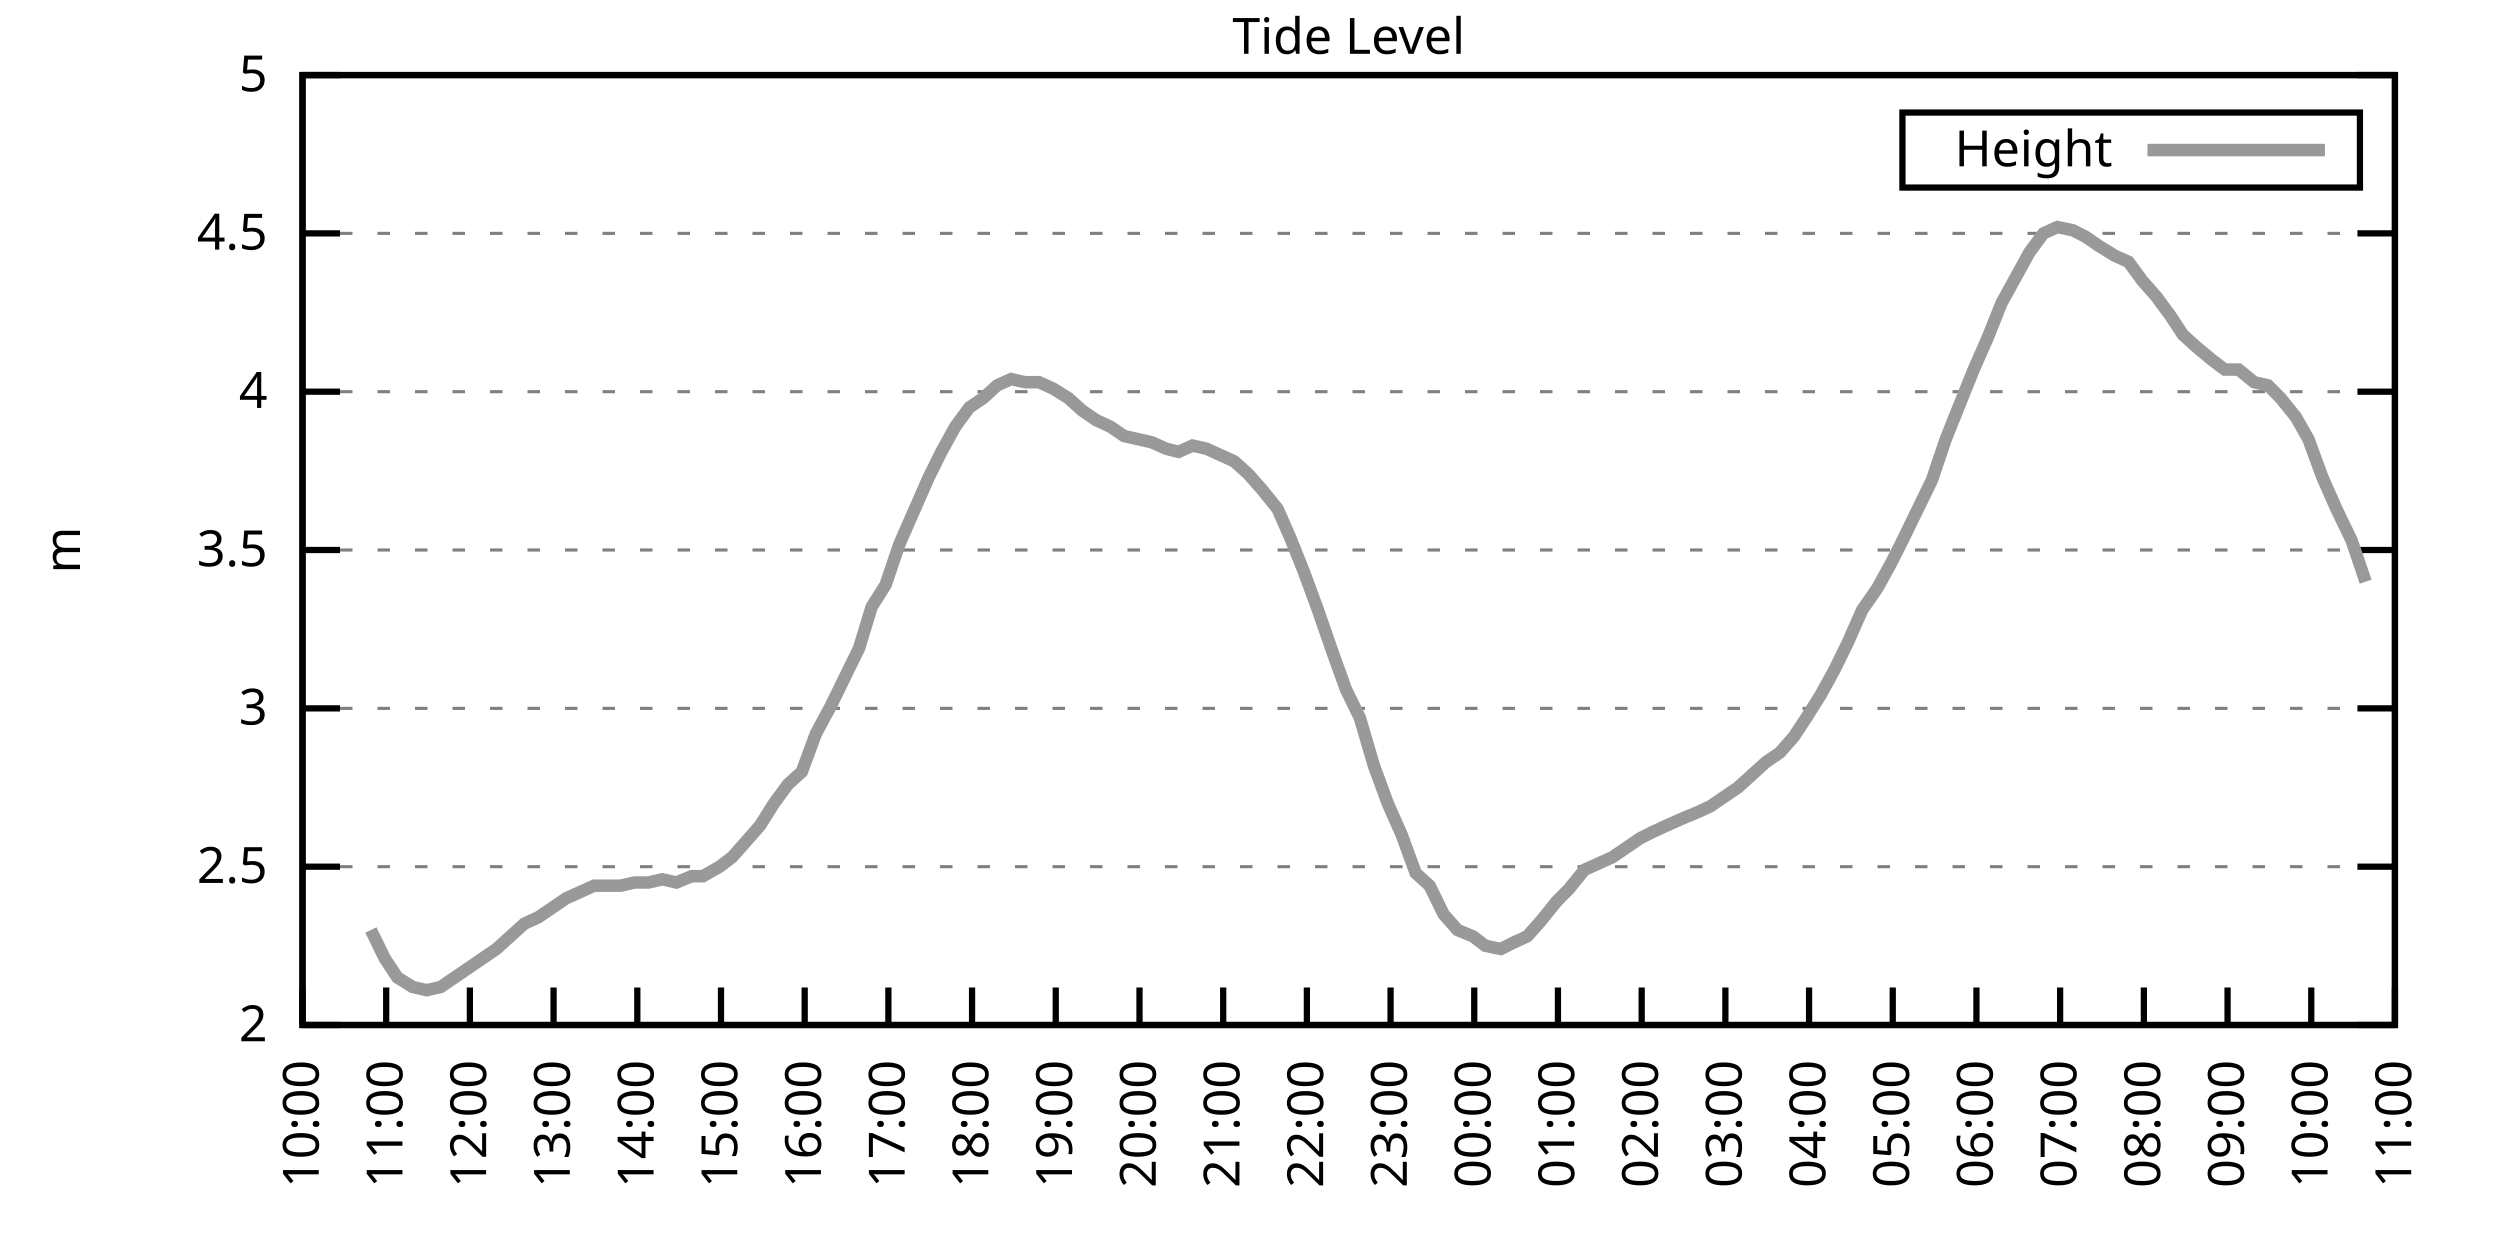
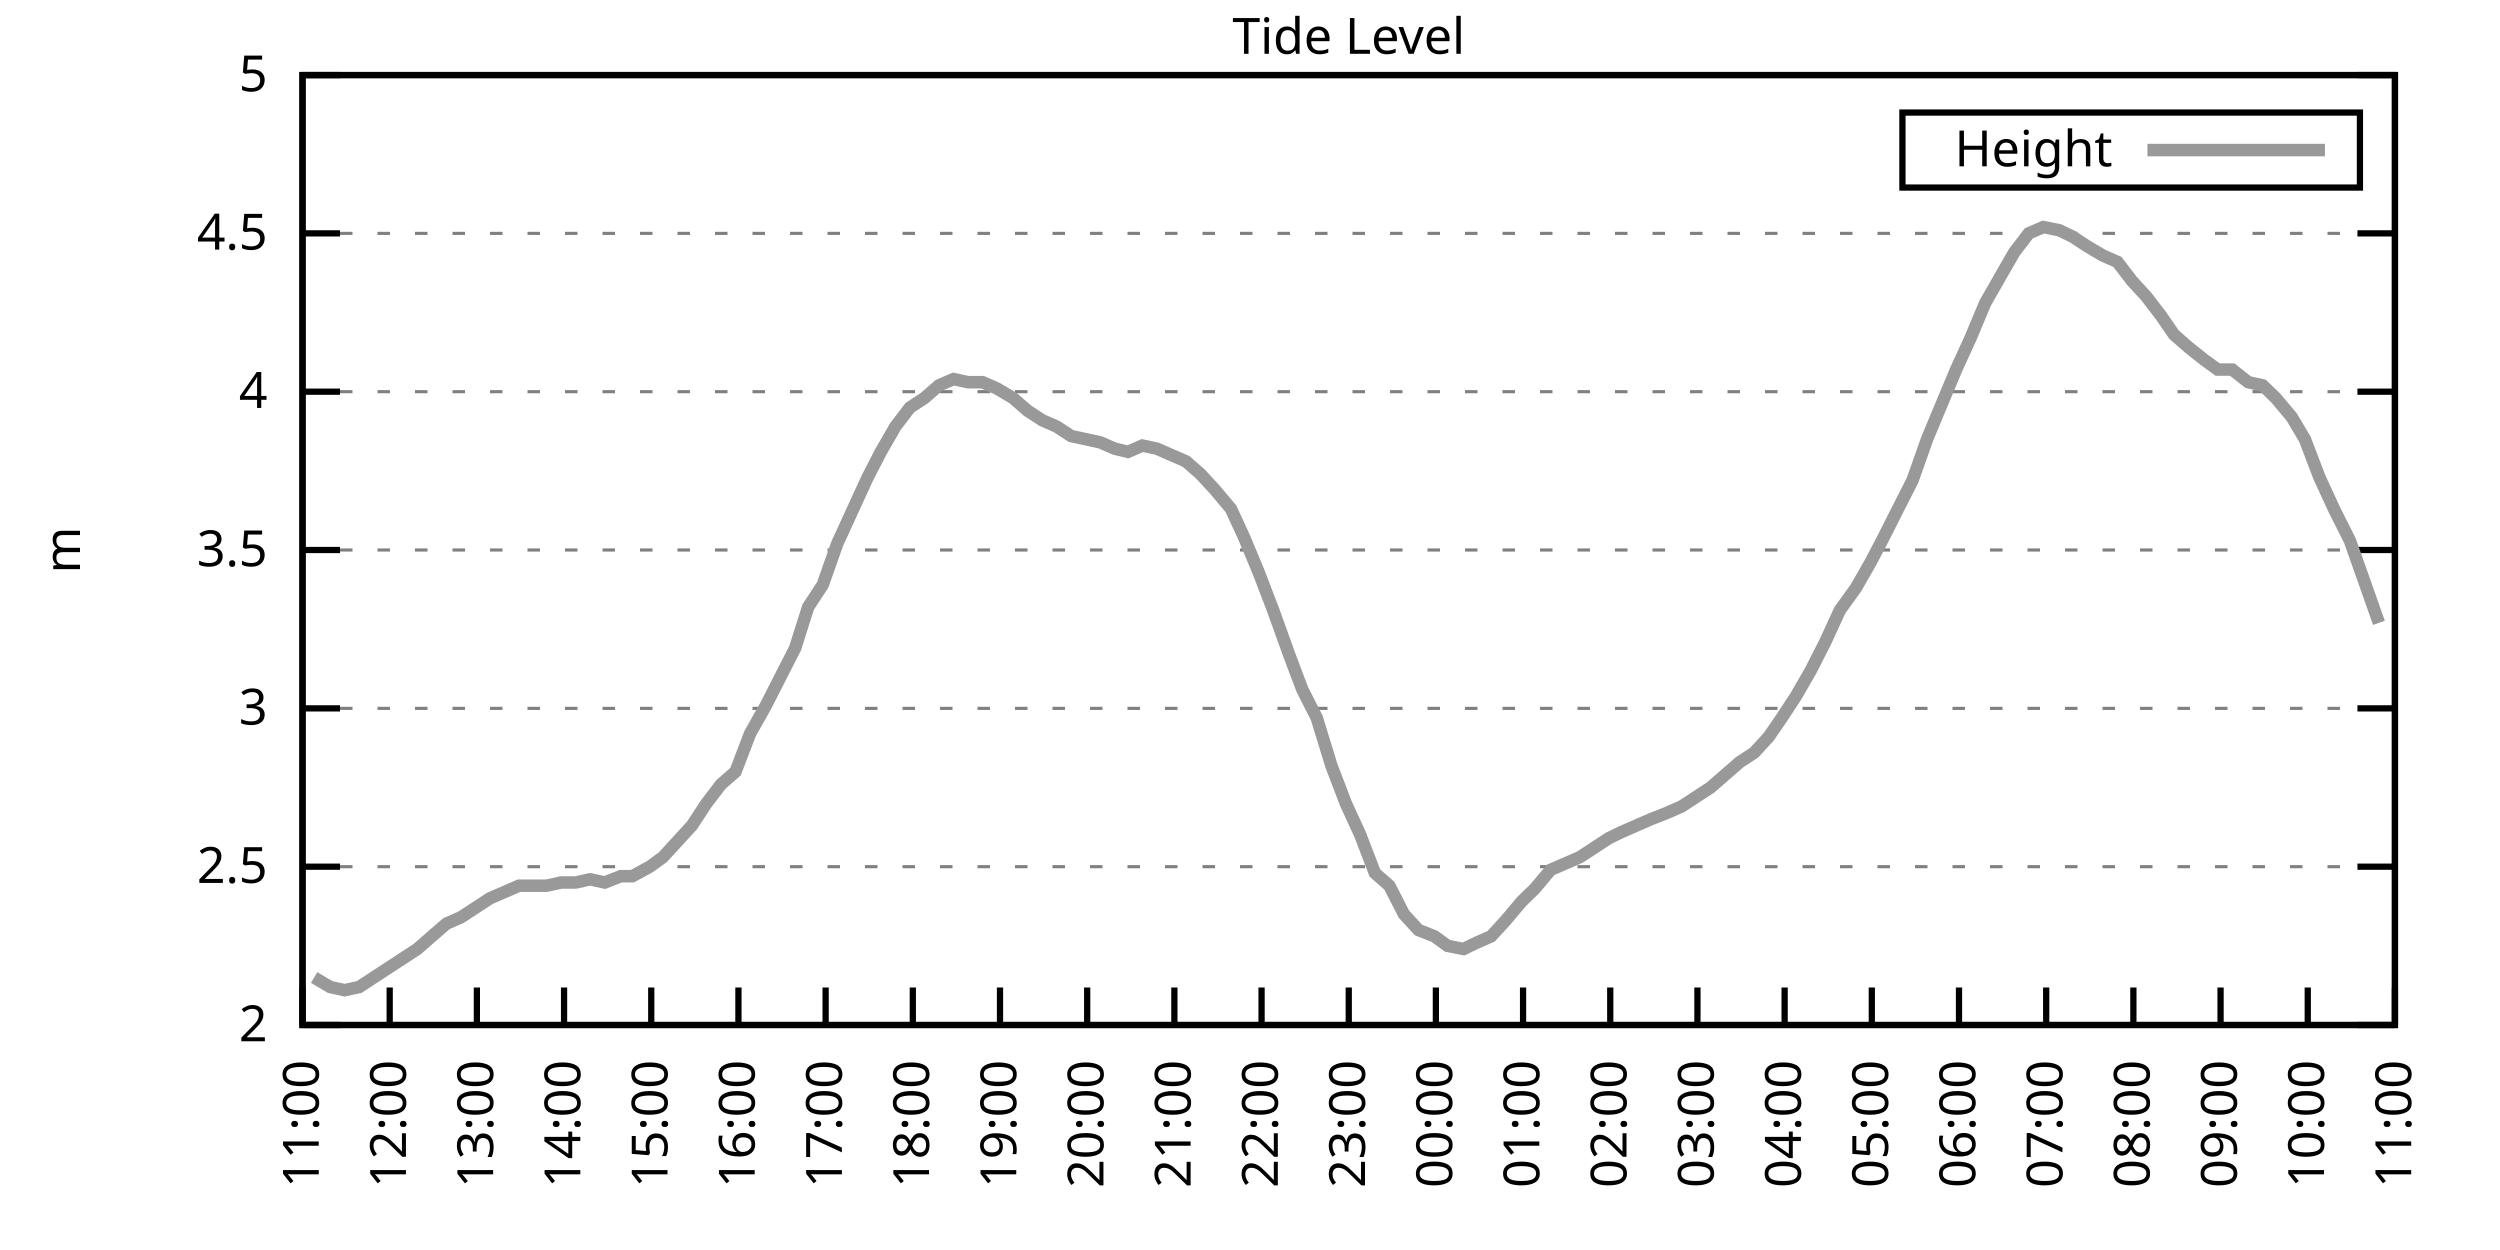
<svg xmlns="http://www.w3.org/2000/svg" xmlns:xlink="http://www.w3.org/1999/xlink" width="400" height="200" viewBox="0 0 400 200">
  <g id="gnuplot_canvas">
    <rect x="0" y="0" width="400" height="200" fill="none" />
    <defs>
      <circle id="gpDot" r="0.5" stroke-width="0.5" stroke="currentColor" />
      <path id="gpPt0" stroke-width="0.333" stroke="currentColor" d="M-1,0 h2 M0,-1 v2" />
      <path id="gpPt1" stroke-width="0.333" stroke="currentColor" d="M-1,-1 L1,1 M1,-1 L-1,1" />
      <path id="gpPt2" stroke-width="0.333" stroke="currentColor" d="M-1,0 L1,0 M0,-1 L0,1 M-1,-1 L1,1 M-1,1 L1,-1" />
      <rect id="gpPt3" stroke-width="0.333" stroke="currentColor" x="-1" y="-1" width="2" height="2" />
      <rect id="gpPt4" stroke-width="0.333" stroke="currentColor" fill="currentColor" x="-1" y="-1" width="2" height="2" />
      <circle id="gpPt5" stroke-width="0.333" stroke="currentColor" cx="0" cy="0" r="1" />
      <use xlink:href="#gpPt5" id="gpPt6" fill="currentColor" stroke="none" />
      <path id="gpPt7" stroke-width="0.333" stroke="currentColor" d="M0,-1.33 L-1.33,0.67 L1.33,0.67 z" />
      <use xlink:href="#gpPt7" id="gpPt8" fill="currentColor" stroke="none" />
      <use xlink:href="#gpPt7" id="gpPt9" stroke="currentColor" transform="rotate(180)" />
      <use xlink:href="#gpPt9" id="gpPt10" fill="currentColor" stroke="none" />
      <use xlink:href="#gpPt3" id="gpPt11" stroke="currentColor" transform="rotate(45)" />
      <use xlink:href="#gpPt11" id="gpPt12" fill="currentColor" stroke="none" />
      <path id="gpPt13" stroke-width="0.333" stroke="currentColor" d="M0,1.330 L1.265,0.411 L0.782,-1.067 L-0.782,-1.076 L-1.265,0.411 z" />
      <use xlink:href="#gpPt13" id="gpPt14" fill="currentColor" stroke="none" />
      <filter id="textbox" filterUnits="objectBoundingBox" x="0" y="0" height="1" width="1">
        <feFlood flood-color="white" flood-opacity="1" result="bgnd" />
        <feComposite in="SourceGraphic" in2="bgnd" operator="atop" />
      </filter>
      <filter id="greybox" filterUnits="objectBoundingBox" x="0" y="0" height="1" width="1">
        <feFlood flood-color="lightgrey" flood-opacity="1" result="grey" />
        <feComposite in="SourceGraphic" in2="grey" operator="atop" />
      </filter>
    </defs>
    <g fill="none" color="white" stroke="currentColor" stroke-width="1.00" stroke-linecap="butt" stroke-linejoin="miter">
</g>
    <g fill="none" color="black" stroke="currentColor" stroke-width="1.00" stroke-linecap="butt" stroke-linejoin="miter">
      <g stroke="none" shape-rendering="crispEdges">
        <polygon fill="rgb(255, 255, 255)" points="48.40,164.00 383.18,164.00 383.18,12.02 48.40,12.02 " />
      </g>
    </g>
    <g fill="none" color="black" stroke="currentColor" stroke-width="1.00" stroke-linecap="butt" stroke-linejoin="miter">
</g>
    <g fill="none" color="black" stroke="black" stroke-width="0.50" stroke-linecap="butt" stroke-linejoin="miter">
</g>
    <g fill="none" color="gray" stroke="currentColor" stroke-width="0.50" stroke-linecap="butt" stroke-linejoin="miter">
      <path stroke="gray" stroke-dasharray="2,4" class="gridline" d="M48.40,164.00 L383.19,164.00  " />
    </g>
    <g fill="none" color="gray" stroke="gray" stroke-width="1.00" stroke-linecap="butt" stroke-linejoin="miter">
</g>
    <g fill="none" color="black" stroke="currentColor" stroke-width="1.00" stroke-linecap="butt" stroke-linejoin="miter">
      <path stroke="black" d="M48.40,164.00 L54.40,164.00 M383.19,164.00 L377.19,164.00  " />
      <g transform="translate(42.80,166.60)" stroke="none" fill="black" font-family="Sans" font-size="8.00" text-anchor="end">
        <text>
          <tspan font-family="Sans"> 2</tspan>
        </text>
      </g>
    </g>
    <g fill="none" color="black" stroke="currentColor" stroke-width="1.00" stroke-linecap="butt" stroke-linejoin="miter">
</g>
    <g fill="none" color="black" stroke="black" stroke-width="0.50" stroke-linecap="butt" stroke-linejoin="miter">
</g>
    <g fill="none" color="gray" stroke="currentColor" stroke-width="0.50" stroke-linecap="butt" stroke-linejoin="miter">
      <path stroke="gray" stroke-dasharray="2,4" class="gridline" d="M48.40,138.67 L383.19,138.67  " />
    </g>
    <g fill="none" color="gray" stroke="gray" stroke-width="1.00" stroke-linecap="butt" stroke-linejoin="miter">
</g>
    <g fill="none" color="black" stroke="currentColor" stroke-width="1.00" stroke-linecap="butt" stroke-linejoin="miter">
      <path stroke="black" d="M48.40,138.67 L54.40,138.67 M383.19,138.67 L377.19,138.67  " />
      <g transform="translate(42.80,141.27)" stroke="none" fill="black" font-family="Sans" font-size="8.00" text-anchor="end">
        <text>
          <tspan font-family="Sans"> 2.5</tspan>
        </text>
      </g>
    </g>
    <g fill="none" color="black" stroke="currentColor" stroke-width="1.00" stroke-linecap="butt" stroke-linejoin="miter">
</g>
    <g fill="none" color="black" stroke="black" stroke-width="0.50" stroke-linecap="butt" stroke-linejoin="miter">
</g>
    <g fill="none" color="gray" stroke="currentColor" stroke-width="0.50" stroke-linecap="butt" stroke-linejoin="miter">
      <path stroke="gray" stroke-dasharray="2,4" class="gridline" d="M48.40,113.34 L383.19,113.34  " />
    </g>
    <g fill="none" color="gray" stroke="gray" stroke-width="1.00" stroke-linecap="butt" stroke-linejoin="miter">
</g>
    <g fill="none" color="black" stroke="currentColor" stroke-width="1.00" stroke-linecap="butt" stroke-linejoin="miter">
      <path stroke="black" d="M48.40,113.34 L54.40,113.34 M383.19,113.34 L377.19,113.34  " />
      <g transform="translate(42.80,115.94)" stroke="none" fill="black" font-family="Sans" font-size="8.00" text-anchor="end">
        <text>
          <tspan font-family="Sans"> 3</tspan>
        </text>
      </g>
    </g>
    <g fill="none" color="black" stroke="currentColor" stroke-width="1.00" stroke-linecap="butt" stroke-linejoin="miter">
</g>
    <g fill="none" color="black" stroke="black" stroke-width="0.50" stroke-linecap="butt" stroke-linejoin="miter">
</g>
    <g fill="none" color="gray" stroke="currentColor" stroke-width="0.50" stroke-linecap="butt" stroke-linejoin="miter">
      <path stroke="gray" stroke-dasharray="2,4" class="gridline" d="M48.40,88.00 L383.19,88.00  " />
    </g>
    <g fill="none" color="gray" stroke="gray" stroke-width="1.00" stroke-linecap="butt" stroke-linejoin="miter">
</g>
    <g fill="none" color="black" stroke="currentColor" stroke-width="1.00" stroke-linecap="butt" stroke-linejoin="miter">
      <path stroke="black" d="M48.40,88.00 L54.40,88.00 M383.19,88.00 L377.19,88.00  " />
      <g transform="translate(42.80,90.60)" stroke="none" fill="black" font-family="Sans" font-size="8.00" text-anchor="end">
        <text>
          <tspan font-family="Sans"> 3.5</tspan>
        </text>
      </g>
    </g>
    <g fill="none" color="black" stroke="currentColor" stroke-width="1.00" stroke-linecap="butt" stroke-linejoin="miter">
</g>
    <g fill="none" color="black" stroke="black" stroke-width="0.50" stroke-linecap="butt" stroke-linejoin="miter">
</g>
    <g fill="none" color="gray" stroke="currentColor" stroke-width="0.50" stroke-linecap="butt" stroke-linejoin="miter">
      <path stroke="gray" stroke-dasharray="2,4" class="gridline" d="M48.40,62.67 L383.19,62.67  " />
    </g>
    <g fill="none" color="gray" stroke="gray" stroke-width="1.00" stroke-linecap="butt" stroke-linejoin="miter">
</g>
    <g fill="none" color="black" stroke="currentColor" stroke-width="1.00" stroke-linecap="butt" stroke-linejoin="miter">
      <path stroke="black" d="M48.40,62.67 L54.40,62.67 M383.19,62.67 L377.19,62.67  " />
      <g transform="translate(42.80,65.27)" stroke="none" fill="black" font-family="Sans" font-size="8.00" text-anchor="end">
        <text>
          <tspan font-family="Sans"> 4</tspan>
        </text>
      </g>
    </g>
    <g fill="none" color="black" stroke="currentColor" stroke-width="1.00" stroke-linecap="butt" stroke-linejoin="miter">
</g>
    <g fill="none" color="black" stroke="black" stroke-width="0.50" stroke-linecap="butt" stroke-linejoin="miter">
</g>
    <g fill="none" color="gray" stroke="currentColor" stroke-width="0.50" stroke-linecap="butt" stroke-linejoin="miter">
      <path stroke="gray" stroke-dasharray="2,4" class="gridline" d="M48.40,37.34 L383.19,37.34  " />
    </g>
    <g fill="none" color="gray" stroke="gray" stroke-width="1.00" stroke-linecap="butt" stroke-linejoin="miter">
</g>
    <g fill="none" color="black" stroke="currentColor" stroke-width="1.00" stroke-linecap="butt" stroke-linejoin="miter">
      <path stroke="black" d="M48.40,37.34 L54.40,37.34 M383.19,37.34 L377.19,37.34  " />
      <g transform="translate(42.80,39.94)" stroke="none" fill="black" font-family="Sans" font-size="8.00" text-anchor="end">
        <text>
          <tspan font-family="Sans"> 4.5</tspan>
        </text>
      </g>
    </g>
    <g fill="none" color="black" stroke="currentColor" stroke-width="1.00" stroke-linecap="butt" stroke-linejoin="miter">
</g>
    <g fill="none" color="black" stroke="black" stroke-width="0.50" stroke-linecap="butt" stroke-linejoin="miter">
</g>
    <g fill="none" color="gray" stroke="currentColor" stroke-width="0.50" stroke-linecap="butt" stroke-linejoin="miter">
      <path stroke="gray" stroke-dasharray="2,4" class="gridline" d="M48.40,12.01 L383.19,12.01  " />
    </g>
    <g fill="none" color="gray" stroke="gray" stroke-width="1.00" stroke-linecap="butt" stroke-linejoin="miter">
</g>
    <g fill="none" color="black" stroke="currentColor" stroke-width="1.00" stroke-linecap="butt" stroke-linejoin="miter">
      <path stroke="black" d="M48.40,12.01 L54.40,12.01 M383.19,12.01 L377.19,12.01  " />
      <g transform="translate(42.80,14.61)" stroke="none" fill="black" font-family="Sans" font-size="8.00" text-anchor="end">
        <text>
          <tspan font-family="Sans"> 5</tspan>
        </text>
      </g>
    </g>
    <g fill="none" color="black" stroke="currentColor" stroke-width="1.00" stroke-linecap="butt" stroke-linejoin="miter">
      <path stroke="black" d="M48.40,164.00 L48.40,158.00  " />
      <g transform="translate(51.00,169.60) rotate(270.00)" stroke="none" fill="black" font-family="Sans" font-size="8.00" text-anchor="end">
        <text>
-           <tspan font-family="Sans">10:00</tspan>
-         </text>
-       </g>
-     </g>
-     <g fill="none" color="black" stroke="currentColor" stroke-width="1.00" stroke-linecap="butt" stroke-linejoin="miter">
-       <path stroke="black" d="M61.79,164.00 L61.79,158.00  " />
-       <g transform="translate(64.39,169.60) rotate(270.00)" stroke="none" fill="black" font-family="Sans" font-size="8.00" text-anchor="end">
-         <text>
          <tspan font-family="Sans">11:00</tspan>
        </text>
      </g>
    </g>
    <g fill="none" color="black" stroke="currentColor" stroke-width="1.00" stroke-linecap="butt" stroke-linejoin="miter">
-       <path stroke="black" d="M75.18,164.00 L75.18,158.00  " />
-       <g transform="translate(77.78,169.60) rotate(270.00)" stroke="none" fill="black" font-family="Sans" font-size="8.00" text-anchor="end">
+       <path stroke="black" d="M62.35,164.00 L62.35,158.00  " />
+       <g transform="translate(64.95,169.60) rotate(270.00)" stroke="none" fill="black" font-family="Sans" font-size="8.00" text-anchor="end">
        <text>
          <tspan font-family="Sans">12:00</tspan>
        </text>
      </g>
    </g>
    <g fill="none" color="black" stroke="currentColor" stroke-width="1.00" stroke-linecap="butt" stroke-linejoin="miter">
-       <path stroke="black" d="M88.57,164.00 L88.57,158.00  " />
-       <g transform="translate(91.17,169.60) rotate(270.00)" stroke="none" fill="black" font-family="Sans" font-size="8.00" text-anchor="end">
+       <path stroke="black" d="M76.30,164.00 L76.30,158.00  " />
+       <g transform="translate(78.90,169.60) rotate(270.00)" stroke="none" fill="black" font-family="Sans" font-size="8.00" text-anchor="end">
        <text>
          <tspan font-family="Sans">13:00</tspan>
        </text>
      </g>
    </g>
    <g fill="none" color="black" stroke="currentColor" stroke-width="1.00" stroke-linecap="butt" stroke-linejoin="miter">
-       <path stroke="black" d="M101.97,164.00 L101.97,158.00  " />
-       <g transform="translate(104.57,169.60) rotate(270.00)" stroke="none" fill="black" font-family="Sans" font-size="8.00" text-anchor="end">
+       <path stroke="black" d="M90.25,164.00 L90.25,158.00  " />
+       <g transform="translate(92.85,169.60) rotate(270.00)" stroke="none" fill="black" font-family="Sans" font-size="8.00" text-anchor="end">
        <text>
          <tspan font-family="Sans">14:00</tspan>
        </text>
      </g>
    </g>
    <g fill="none" color="black" stroke="currentColor" stroke-width="1.00" stroke-linecap="butt" stroke-linejoin="miter">
-       <path stroke="black" d="M115.36,164.00 L115.36,158.00  " />
-       <g transform="translate(117.96,169.60) rotate(270.00)" stroke="none" fill="black" font-family="Sans" font-size="8.00" text-anchor="end">
+       <path stroke="black" d="M104.20,164.00 L104.20,158.00  " />
+       <g transform="translate(106.80,169.60) rotate(270.00)" stroke="none" fill="black" font-family="Sans" font-size="8.00" text-anchor="end">
        <text>
          <tspan font-family="Sans">15:00</tspan>
        </text>
      </g>
    </g>
    <g fill="none" color="black" stroke="currentColor" stroke-width="1.00" stroke-linecap="butt" stroke-linejoin="miter">
-       <path stroke="black" d="M128.75,164.00 L128.75,158.00  " />
-       <g transform="translate(131.35,169.60) rotate(270.00)" stroke="none" fill="black" font-family="Sans" font-size="8.00" text-anchor="end">
+       <path stroke="black" d="M118.15,164.00 L118.15,158.00  " />
+       <g transform="translate(120.75,169.60) rotate(270.00)" stroke="none" fill="black" font-family="Sans" font-size="8.00" text-anchor="end">
        <text>
          <tspan font-family="Sans">16:00</tspan>
        </text>
      </g>
    </g>
    <g fill="none" color="black" stroke="currentColor" stroke-width="1.00" stroke-linecap="butt" stroke-linejoin="miter">
-       <path stroke="black" d="M142.14,164.00 L142.14,158.00  " />
-       <g transform="translate(144.74,169.60) rotate(270.00)" stroke="none" fill="black" font-family="Sans" font-size="8.00" text-anchor="end">
+       <path stroke="black" d="M132.10,164.00 L132.10,158.00  " />
+       <g transform="translate(134.70,169.60) rotate(270.00)" stroke="none" fill="black" font-family="Sans" font-size="8.00" text-anchor="end">
        <text>
          <tspan font-family="Sans">17:00</tspan>
        </text>
      </g>
    </g>
    <g fill="none" color="black" stroke="currentColor" stroke-width="1.00" stroke-linecap="butt" stroke-linejoin="miter">
-       <path stroke="black" d="M155.53,164.00 L155.53,158.00  " />
-       <g transform="translate(158.13,169.60) rotate(270.00)" stroke="none" fill="black" font-family="Sans" font-size="8.00" text-anchor="end">
+       <path stroke="black" d="M146.05,164.00 L146.05,158.00  " />
+       <g transform="translate(148.65,169.60) rotate(270.00)" stroke="none" fill="black" font-family="Sans" font-size="8.00" text-anchor="end">
        <text>
          <tspan font-family="Sans">18:00</tspan>
        </text>
      </g>
    </g>
    <g fill="none" color="black" stroke="currentColor" stroke-width="1.00" stroke-linecap="butt" stroke-linejoin="miter">
-       <path stroke="black" d="M168.92,164.00 L168.92,158.00  " />
-       <g transform="translate(171.52,169.60) rotate(270.00)" stroke="none" fill="black" font-family="Sans" font-size="8.00" text-anchor="end">
+       <path stroke="black" d="M160.00,164.00 L160.00,158.00  " />
+       <g transform="translate(162.60,169.60) rotate(270.00)" stroke="none" fill="black" font-family="Sans" font-size="8.00" text-anchor="end">
        <text>
          <tspan font-family="Sans">19:00</tspan>
        </text>
      </g>
    </g>
    <g fill="none" color="black" stroke="currentColor" stroke-width="1.00" stroke-linecap="butt" stroke-linejoin="miter">
-       <path stroke="black" d="M182.32,164.00 L182.32,158.00  " />
-       <g transform="translate(184.92,169.60) rotate(270.00)" stroke="none" fill="black" font-family="Sans" font-size="8.00" text-anchor="end">
+       <path stroke="black" d="M173.95,164.00 L173.95,158.00  " />
+       <g transform="translate(176.55,169.60) rotate(270.00)" stroke="none" fill="black" font-family="Sans" font-size="8.00" text-anchor="end">
        <text>
          <tspan font-family="Sans">20:00</tspan>
        </text>
      </g>
    </g>
    <g fill="none" color="black" stroke="currentColor" stroke-width="1.00" stroke-linecap="butt" stroke-linejoin="miter">
-       <path stroke="black" d="M195.71,164.00 L195.71,158.00  " />
-       <g transform="translate(198.31,169.60) rotate(270.00)" stroke="none" fill="black" font-family="Sans" font-size="8.00" text-anchor="end">
+       <path stroke="black" d="M187.90,164.00 L187.90,158.00  " />
+       <g transform="translate(190.50,169.60) rotate(270.00)" stroke="none" fill="black" font-family="Sans" font-size="8.00" text-anchor="end">
        <text>
          <tspan font-family="Sans">21:00</tspan>
        </text>
      </g>
    </g>
    <g fill="none" color="black" stroke="currentColor" stroke-width="1.00" stroke-linecap="butt" stroke-linejoin="miter">
-       <path stroke="black" d="M209.10,164.00 L209.10,158.00  " />
-       <g transform="translate(211.70,169.60) rotate(270.00)" stroke="none" fill="black" font-family="Sans" font-size="8.00" text-anchor="end">
+       <path stroke="black" d="M201.85,164.00 L201.85,158.00  " />
+       <g transform="translate(204.45,169.60) rotate(270.00)" stroke="none" fill="black" font-family="Sans" font-size="8.00" text-anchor="end">
        <text>
          <tspan font-family="Sans">22:00</tspan>
        </text>
      </g>
    </g>
    <g fill="none" color="black" stroke="currentColor" stroke-width="1.00" stroke-linecap="butt" stroke-linejoin="miter">
-       <path stroke="black" d="M222.49,164.00 L222.49,158.00  " />
-       <g transform="translate(225.09,169.60) rotate(270.00)" stroke="none" fill="black" font-family="Sans" font-size="8.00" text-anchor="end">
+       <path stroke="black" d="M215.80,164.00 L215.80,158.00  " />
+       <g transform="translate(218.40,169.60) rotate(270.00)" stroke="none" fill="black" font-family="Sans" font-size="8.00" text-anchor="end">
        <text>
          <tspan font-family="Sans">23:00</tspan>
        </text>
      </g>
    </g>
    <g fill="none" color="black" stroke="currentColor" stroke-width="1.00" stroke-linecap="butt" stroke-linejoin="miter">
-       <path stroke="black" d="M235.88,164.00 L235.88,158.00  " />
-       <g transform="translate(238.48,169.60) rotate(270.00)" stroke="none" fill="black" font-family="Sans" font-size="8.00" text-anchor="end">
+       <path stroke="black" d="M229.74,164.00 L229.74,158.00  " />
+       <g transform="translate(232.34,169.60) rotate(270.00)" stroke="none" fill="black" font-family="Sans" font-size="8.00" text-anchor="end">
        <text>
          <tspan font-family="Sans">00:00</tspan>
        </text>
      </g>
    </g>
    <g fill="none" color="black" stroke="currentColor" stroke-width="1.00" stroke-linecap="butt" stroke-linejoin="miter">
-       <path stroke="black" d="M249.27,164.00 L249.27,158.00  " />
-       <g transform="translate(251.87,169.60) rotate(270.00)" stroke="none" fill="black" font-family="Sans" font-size="8.00" text-anchor="end">
+       <path stroke="black" d="M243.69,164.00 L243.69,158.00  " />
+       <g transform="translate(246.29,169.60) rotate(270.00)" stroke="none" fill="black" font-family="Sans" font-size="8.00" text-anchor="end">
        <text>
          <tspan font-family="Sans">01:00</tspan>
        </text>
      </g>
    </g>
    <g fill="none" color="black" stroke="currentColor" stroke-width="1.00" stroke-linecap="butt" stroke-linejoin="miter">
-       <path stroke="black" d="M262.67,164.00 L262.67,158.00  " />
-       <g transform="translate(265.27,169.60) rotate(270.00)" stroke="none" fill="black" font-family="Sans" font-size="8.00" text-anchor="end">
+       <path stroke="black" d="M257.64,164.00 L257.64,158.00  " />
+       <g transform="translate(260.24,169.60) rotate(270.00)" stroke="none" fill="black" font-family="Sans" font-size="8.00" text-anchor="end">
        <text>
          <tspan font-family="Sans">02:00</tspan>
        </text>
      </g>
    </g>
    <g fill="none" color="black" stroke="currentColor" stroke-width="1.00" stroke-linecap="butt" stroke-linejoin="miter">
-       <path stroke="black" d="M276.06,164.00 L276.06,158.00  " />
-       <g transform="translate(278.66,169.60) rotate(270.00)" stroke="none" fill="black" font-family="Sans" font-size="8.00" text-anchor="end">
+       <path stroke="black" d="M271.59,164.00 L271.59,158.00  " />
+       <g transform="translate(274.19,169.60) rotate(270.00)" stroke="none" fill="black" font-family="Sans" font-size="8.00" text-anchor="end">
        <text>
          <tspan font-family="Sans">03:00</tspan>
        </text>
      </g>
    </g>
    <g fill="none" color="black" stroke="currentColor" stroke-width="1.00" stroke-linecap="butt" stroke-linejoin="miter">
-       <path stroke="black" d="M289.45,164.00 L289.45,158.00  " />
-       <g transform="translate(292.05,169.60) rotate(270.00)" stroke="none" fill="black" font-family="Sans" font-size="8.00" text-anchor="end">
+       <path stroke="black" d="M285.54,164.00 L285.54,158.00  " />
+       <g transform="translate(288.14,169.60) rotate(270.00)" stroke="none" fill="black" font-family="Sans" font-size="8.00" text-anchor="end">
        <text>
          <tspan font-family="Sans">04:00</tspan>
        </text>
      </g>
    </g>
    <g fill="none" color="black" stroke="currentColor" stroke-width="1.00" stroke-linecap="butt" stroke-linejoin="miter">
-       <path stroke="black" d="M302.84,164.00 L302.84,158.00  " />
-       <g transform="translate(305.44,169.60) rotate(270.00)" stroke="none" fill="black" font-family="Sans" font-size="8.00" text-anchor="end">
+       <path stroke="black" d="M299.49,164.00 L299.49,158.00  " />
+       <g transform="translate(302.09,169.60) rotate(270.00)" stroke="none" fill="black" font-family="Sans" font-size="8.00" text-anchor="end">
        <text>
          <tspan font-family="Sans">05:00</tspan>
        </text>
      </g>
    </g>
    <g fill="none" color="black" stroke="currentColor" stroke-width="1.00" stroke-linecap="butt" stroke-linejoin="miter">
-       <path stroke="black" d="M316.23,164.00 L316.23,158.00  " />
-       <g transform="translate(318.83,169.60) rotate(270.00)" stroke="none" fill="black" font-family="Sans" font-size="8.00" text-anchor="end">
+       <path stroke="black" d="M313.44,164.00 L313.44,158.00  " />
+       <g transform="translate(316.04,169.60) rotate(270.00)" stroke="none" fill="black" font-family="Sans" font-size="8.00" text-anchor="end">
        <text>
          <tspan font-family="Sans">06:00</tspan>
        </text>
      </g>
    </g>
    <g fill="none" color="black" stroke="currentColor" stroke-width="1.00" stroke-linecap="butt" stroke-linejoin="miter">
-       <path stroke="black" d="M329.62,164.00 L329.62,158.00  " />
-       <g transform="translate(332.22,169.60) rotate(270.00)" stroke="none" fill="black" font-family="Sans" font-size="8.00" text-anchor="end">
+       <path stroke="black" d="M327.39,164.00 L327.39,158.00  " />
+       <g transform="translate(329.99,169.60) rotate(270.00)" stroke="none" fill="black" font-family="Sans" font-size="8.00" text-anchor="end">
        <text>
          <tspan font-family="Sans">07:00</tspan>
        </text>
      </g>
    </g>
    <g fill="none" color="black" stroke="currentColor" stroke-width="1.00" stroke-linecap="butt" stroke-linejoin="miter">
-       <path stroke="black" d="M343.02,164.00 L343.02,158.00  " />
-       <g transform="translate(345.62,169.60) rotate(270.00)" stroke="none" fill="black" font-family="Sans" font-size="8.00" text-anchor="end">
+       <path stroke="black" d="M341.34,164.00 L341.34,158.00  " />
+       <g transform="translate(343.94,169.60) rotate(270.00)" stroke="none" fill="black" font-family="Sans" font-size="8.00" text-anchor="end">
        <text>
          <tspan font-family="Sans">08:00</tspan>
        </text>
      </g>
    </g>
    <g fill="none" color="black" stroke="currentColor" stroke-width="1.00" stroke-linecap="butt" stroke-linejoin="miter">
-       <path stroke="black" d="M356.41,164.00 L356.41,158.00  " />
-       <g transform="translate(359.01,169.60) rotate(270.00)" stroke="none" fill="black" font-family="Sans" font-size="8.00" text-anchor="end">
+       <path stroke="black" d="M355.29,164.00 L355.29,158.00  " />
+       <g transform="translate(357.89,169.60) rotate(270.00)" stroke="none" fill="black" font-family="Sans" font-size="8.00" text-anchor="end">
        <text>
          <tspan font-family="Sans">09:00</tspan>
        </text>
      </g>
    </g>
    <g fill="none" color="black" stroke="currentColor" stroke-width="1.00" stroke-linecap="butt" stroke-linejoin="miter">
-       <path stroke="black" d="M369.80,164.00 L369.80,158.00  " />
-       <g transform="translate(372.40,169.60) rotate(270.00)" stroke="none" fill="black" font-family="Sans" font-size="8.00" text-anchor="end">
+       <path stroke="black" d="M369.24,164.00 L369.24,158.00  " />
+       <g transform="translate(371.84,169.60) rotate(270.00)" stroke="none" fill="black" font-family="Sans" font-size="8.00" text-anchor="end">
        <text>
          <tspan font-family="Sans">10:00</tspan>
        </text>
      </g>
    </g>
    <g fill="none" color="black" stroke="currentColor" stroke-width="1.00" stroke-linecap="butt" stroke-linejoin="miter">
      <path stroke="black" d="M383.19,164.00 L383.19,158.00  " />
      <g transform="translate(385.79,169.60) rotate(270.00)" stroke="none" fill="black" font-family="Sans" font-size="8.00" text-anchor="end">
        <text>
          <tspan font-family="Sans">11:00</tspan>
        </text>
      </g>
    </g>
    <g fill="none" color="black" stroke="currentColor" stroke-width="1.00" stroke-linecap="butt" stroke-linejoin="miter">
</g>
    <g fill="none" color="black" stroke="currentColor" stroke-width="1.00" stroke-linecap="butt" stroke-linejoin="miter">
      <path stroke="black" d="M48.40,12.01 L48.40,164.00 L383.19,164.00 L383.19,12.01 L48.40,12.01 Z  " />
    </g>
    <g fill="none" color="black" stroke="currentColor" stroke-width="1.00" stroke-linecap="butt" stroke-linejoin="miter">
</g>
    <g fill="none" color="black" stroke="currentColor" stroke-width="1.00" stroke-linecap="butt" stroke-linejoin="miter">
      <path stroke="black" d="M304.39,30.01 L304.39,18.01 L377.59,18.01 L377.59,30.01 L304.39,30.01 Z  " />
    </g>
    <g id="Tide_level_plot_1">
      <g fill="none" color="white" stroke="black" stroke-width="2.00" stroke-linecap="butt" stroke-linejoin="miter">
</g>
      <g fill="none" color="black" stroke="currentColor" stroke-width="2.00" stroke-linecap="butt" stroke-linejoin="miter">
        <g transform="translate(337.99,26.61)" stroke="none" fill="black" font-family="Sans" font-size="8.00" text-anchor="end">
          <text>
            <tspan font-family="Sans">Height</tspan>
          </text>
        </g>
      </g>
      <g fill="none" color="black" stroke="currentColor" stroke-width="2.00" stroke-linecap="butt" stroke-linejoin="miter">
-         <path stroke="rgb(153, 153, 153)" d="M343.59,24.01 L371.99,24.01 M59.34,148.80 L61.57,153.36 L63.58,156.40 L66.03,157.92 L68.26,158.43 L70.50,157.92   L72.73,156.40 L74.96,154.88 L77.19,153.36 L79.42,151.84 L81.66,149.81 L83.89,147.79 L86.12,146.77 L88.35,145.25   L90.58,143.73 L92.82,142.72 L95.05,141.71 L97.06,141.71 L99.29,141.71 L101.52,141.20 L103.75,141.20 L105.98,140.69   L108.22,141.20 L110.67,140.19 L112.46,140.19 L115.13,138.67 L117.14,137.15 L119.38,134.62 L121.61,132.08 L123.84,128.54   L126.07,125.50 L128.30,123.47 L130.54,117.39 L132.99,112.83 L135.22,108.27 L137.45,103.71 L139.46,97.12 L141.69,93.58   L143.93,86.99 L146.38,81.42 L148.61,76.35 L150.62,72.30 L152.85,68.25 L155.09,65.21 L157.32,63.69 L159.55,61.66   L161.78,60.65 L164.01,61.15 L166.25,61.15 L168.48,62.17 L170.93,63.69 L173.17,65.71 L175.40,67.23 L177.63,68.25   L179.86,69.77 L182.09,70.27 L184.32,70.78 L186.56,71.79 L188.57,72.30 L190.80,71.29 L193.03,71.79 L195.26,72.81   L197.49,73.82 L199.73,75.85 L201.96,78.38 L204.41,81.42 L206.42,85.98 L208.65,91.55 L210.88,97.63 L213.34,104.72   L215.35,110.30 L217.58,114.86 L219.81,122.46 L222.04,128.54 L224.28,133.60 L226.51,139.68 L228.74,141.71 L230.97,146.27   L233.20,148.80 L235.66,149.81 L237.67,151.33 L240.12,151.84 L242.13,150.83 L244.36,149.81 L246.60,147.28 L249.05,144.24   L251.06,142.21 L253.51,139.17 L255.75,138.16 L257.98,137.15 L260.21,135.63 L262.44,134.11 L264.45,133.10 L266.68,132.08   L268.92,131.07 L271.37,130.06 L273.60,129.04 L275.83,127.52 L278.07,126.00 L280.30,123.98 L282.53,121.95 L284.76,120.43   L286.99,117.90 L289.00,114.86 L291.23,111.31 L293.47,107.26 L295.70,102.70 L297.93,97.63 L300.39,94.08 L302.62,90.03   L304.40,86.49 L306.86,81.42 L309.09,76.86 L311.32,70.27 L313.55,64.70 L315.79,59.13 L318.02,54.06 L320.25,48.49   L322.48,44.43 L324.71,40.38 L326.95,37.34 L329.18,36.33 L331.63,36.84 L333.64,37.85 L335.87,39.37 L338.33,40.89   L340.56,41.90 L342.79,44.94 L345.02,47.47 L347.26,50.51 L349.26,53.55 L351.50,55.58 L353.95,57.61 L355.96,59.13   L358.19,59.13 L360.65,61.15 L362.88,61.66 L364.89,63.69 L367.34,66.73 L369.35,70.27 L371.58,76.35 L373.82,81.42   L376.27,86.49 L378.50,93.07  " />
+         <path stroke="rgb(153, 153, 153)" d="M343.59,24.01 L371.99,24.01 M50.26,156.40 L52.82,157.92 L55.14,158.43 L57.47,157.92 L59.79,156.40 L62.12,154.88   L64.44,153.36 L66.77,151.84 L69.09,149.81 L71.42,147.79 L73.74,146.77 L76.07,145.25 L78.39,143.73 L80.72,142.72   L83.04,141.71 L85.13,141.71 L87.46,141.71 L89.78,141.20 L92.11,141.20 L94.43,140.69 L96.76,141.20 L99.32,140.19   L101.18,140.19 L103.97,138.67 L106.06,137.15 L108.38,134.62 L110.71,132.08 L113.03,128.54 L115.36,125.50 L117.68,123.47   L120.01,117.39 L122.57,112.83 L124.89,108.27 L127.22,103.71 L129.31,97.12 L131.63,93.58 L133.96,86.99 L136.51,81.42   L138.84,76.35 L140.93,72.30 L143.26,68.25 L145.58,65.21 L147.91,63.69 L150.23,61.66 L152.56,60.65 L154.88,61.15   L157.21,61.15 L159.53,62.17 L162.09,63.69 L164.41,65.71 L166.74,67.23 L169.06,68.25 L171.39,69.77 L173.71,70.27   L176.04,70.78 L178.36,71.79 L180.46,72.30 L182.78,71.29 L185.11,71.79 L187.43,72.81 L189.76,73.82 L192.08,75.85   L194.41,78.38 L196.96,81.42 L199.06,85.98 L201.38,91.55 L203.71,97.63 L206.26,104.72 L208.36,110.30 L210.68,114.86   L213.01,122.46 L215.33,128.54 L217.65,133.60 L219.98,139.68 L222.30,141.71 L224.63,146.27 L226.95,148.80 L229.51,149.81   L231.60,151.33 L234.16,151.84 L236.25,150.83 L238.58,149.81 L240.90,147.28 L243.46,144.24 L245.55,142.21 L248.11,139.17   L250.44,138.16 L252.76,137.15 L255.09,135.63 L257.41,134.11 L259.50,133.10 L261.83,132.08 L264.15,131.07 L266.71,130.06   L269.04,129.04 L271.36,127.52 L273.69,126.00 L276.01,123.98 L278.34,121.95 L280.66,120.43 L282.99,117.90 L285.08,114.86   L287.40,111.31 L289.73,107.26 L292.05,102.70 L294.38,97.63 L296.94,94.08 L299.26,90.03 L301.12,86.49 L303.68,81.42   L306.00,76.86 L308.33,70.27 L310.65,64.70 L312.98,59.13 L315.30,54.06 L317.63,48.49 L319.95,44.43 L322.28,40.38   L324.60,37.34 L326.93,36.33 L329.48,36.84 L331.58,37.85 L333.90,39.37 L336.46,40.89 L338.78,41.90 L341.11,44.94   L343.43,47.47 L345.76,50.51 L347.85,53.55 L350.18,55.58 L352.73,57.61 L354.83,59.13 L357.15,59.13 L359.71,61.15   L362.03,61.66 L364.13,63.69 L366.68,66.73 L368.78,70.27 L371.10,76.35 L373.43,81.42 L375.98,86.49 L378.31,93.07   L380.63,99.66  " />
      </g>
    </g>
    <g fill="none" color="black" stroke="currentColor" stroke-width="2.00" stroke-linecap="butt" stroke-linejoin="miter">
</g>
    <g fill="none" color="black" stroke="black" stroke-width="1.00" stroke-linecap="butt" stroke-linejoin="miter">
</g>
    <g fill="none" color="black" stroke="currentColor" stroke-width="1.00" stroke-linecap="butt" stroke-linejoin="miter">
      <path stroke="black" d="M48.40,12.01 L48.40,164.00 L383.19,164.00 L383.19,12.01 L48.40,12.01 Z  " />
      <g transform="translate(12.80,88.01) rotate(270.00)" stroke="none" fill="black" font-family="Sans" font-size="8.00" text-anchor="middle">
        <text>
          <tspan font-family="Sans">m</tspan>
        </text>
      </g>
    </g>
    <g fill="none" color="black" stroke="currentColor" stroke-width="1.00" stroke-linecap="butt" stroke-linejoin="miter">
</g>
    <g fill="none" color="black" stroke="currentColor" stroke-width="1.00" stroke-linecap="butt" stroke-linejoin="miter">
      <g transform="translate(215.79,8.61)" stroke="none" fill="black" font-family="Sans" font-size="8.00" text-anchor="middle">
        <text>
          <tspan font-family="Sans">Tide Level</tspan>
        </text>
      </g>
    </g>
    <g fill="none" color="black" stroke="currentColor" stroke-width="1.00" stroke-linecap="butt" stroke-linejoin="miter">
</g>
  </g>
</svg>
